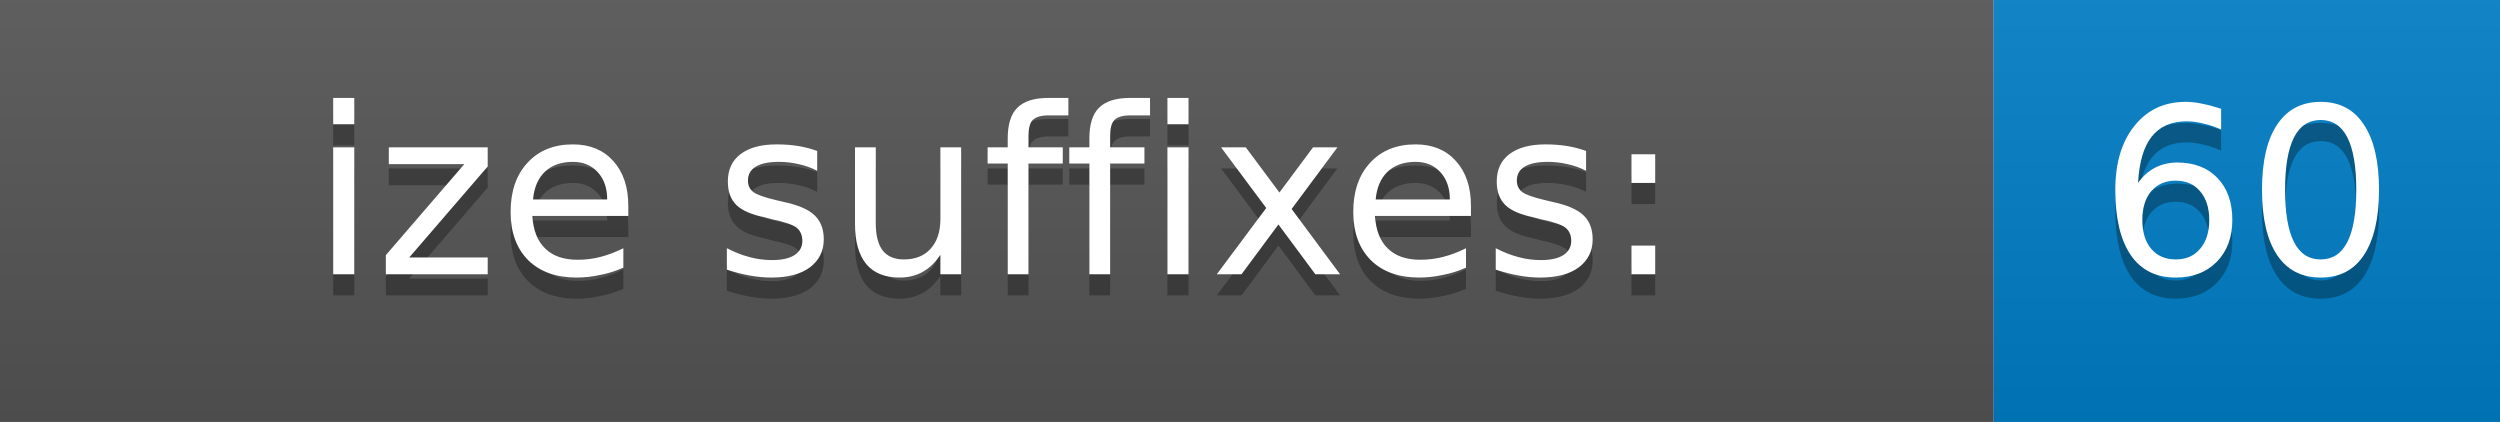
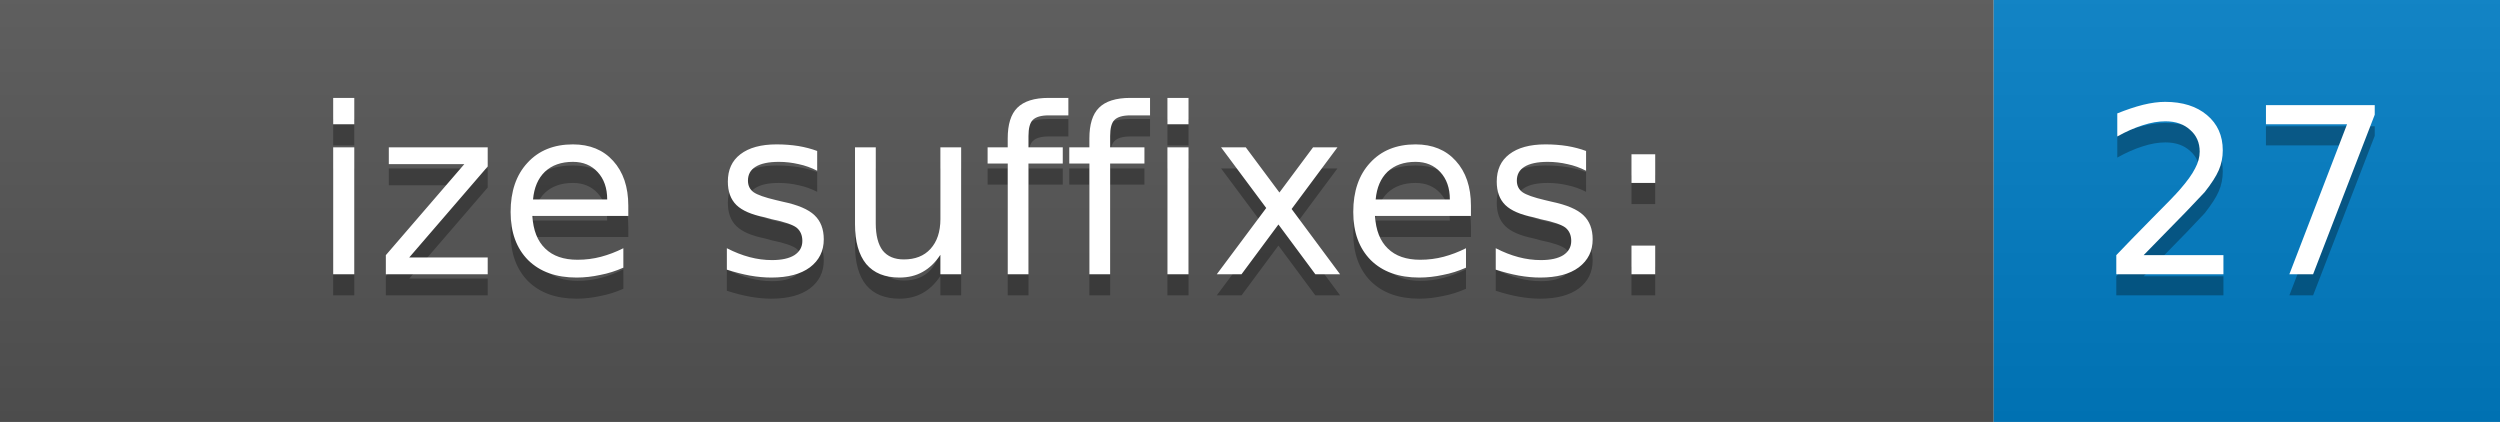
<svg xmlns="http://www.w3.org/2000/svg" width="118.5" height="20">
  <defs>
    <linearGradient id="gradient" x2="0" y2="100%">
      <stop offset="0" stop-color="#bbb" stop-opacity=".1" />
      <stop offset="1" stop-opacity=".1" />
    </linearGradient>
  </defs>
  <g>
    <rect width="94.5" height="20" fill="#555" />
    <rect x="94.5" width="24" height="20" fill="#007ec6" />
    <rect width="118.5" height="20" fill="url(#gradient)" />
  </g>
  <g fill="#fff" text-anchor="middle" font-family="DejaVu Sans,Verdana,Geneva,sans-serif" font-size="11">
    <text x="47.25" y="14" fill="#010101" fill-opacity=".3">ize suffixes:</text>
    <text x="47.25" y="13">ize suffixes:</text>
-     <text x="106.5" y="14" fill="#010101" fill-opacity=".3">60</text>
-     <text x="106.5" y="13">60</text>
+     <text x="106.5" y="14" fill="#010101" fill-opacity=".3">27</text>
+     <text x="106.5" y="13">27</text>
  </g>
</svg>
